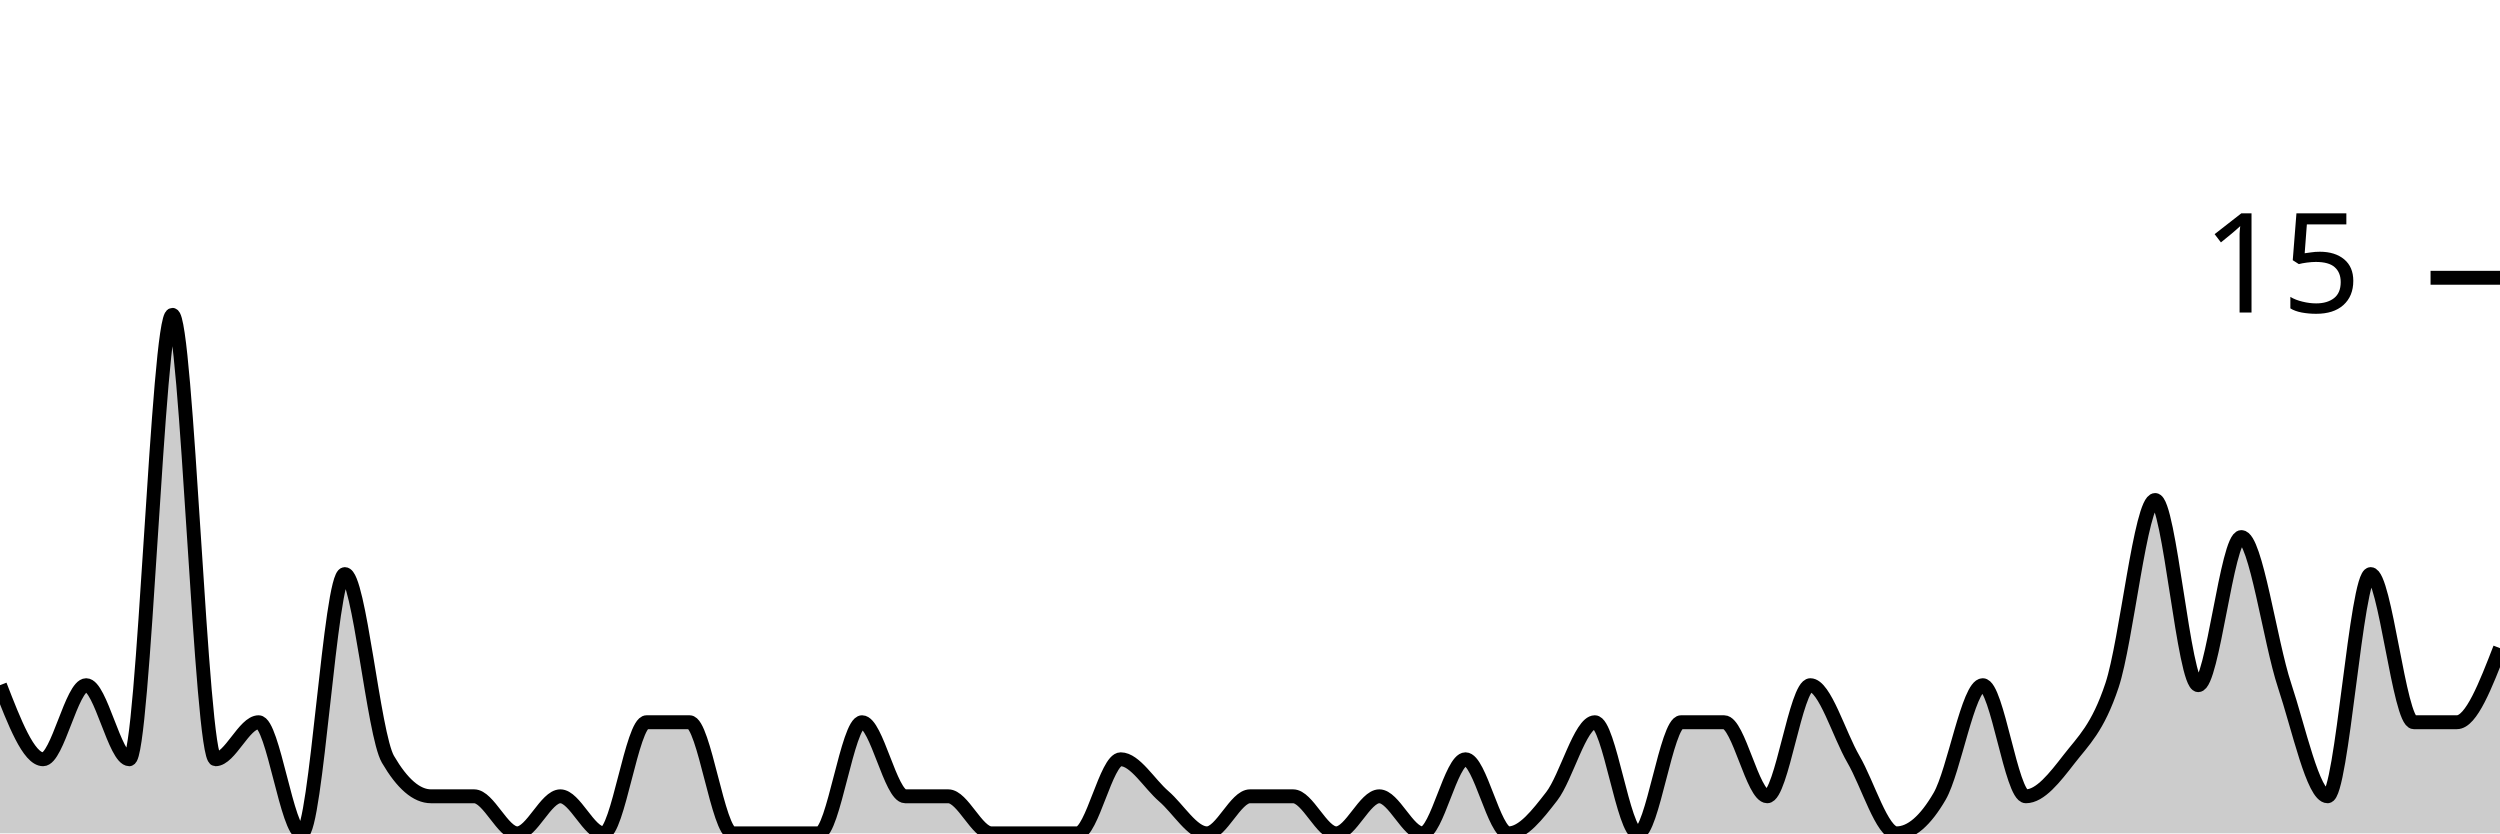
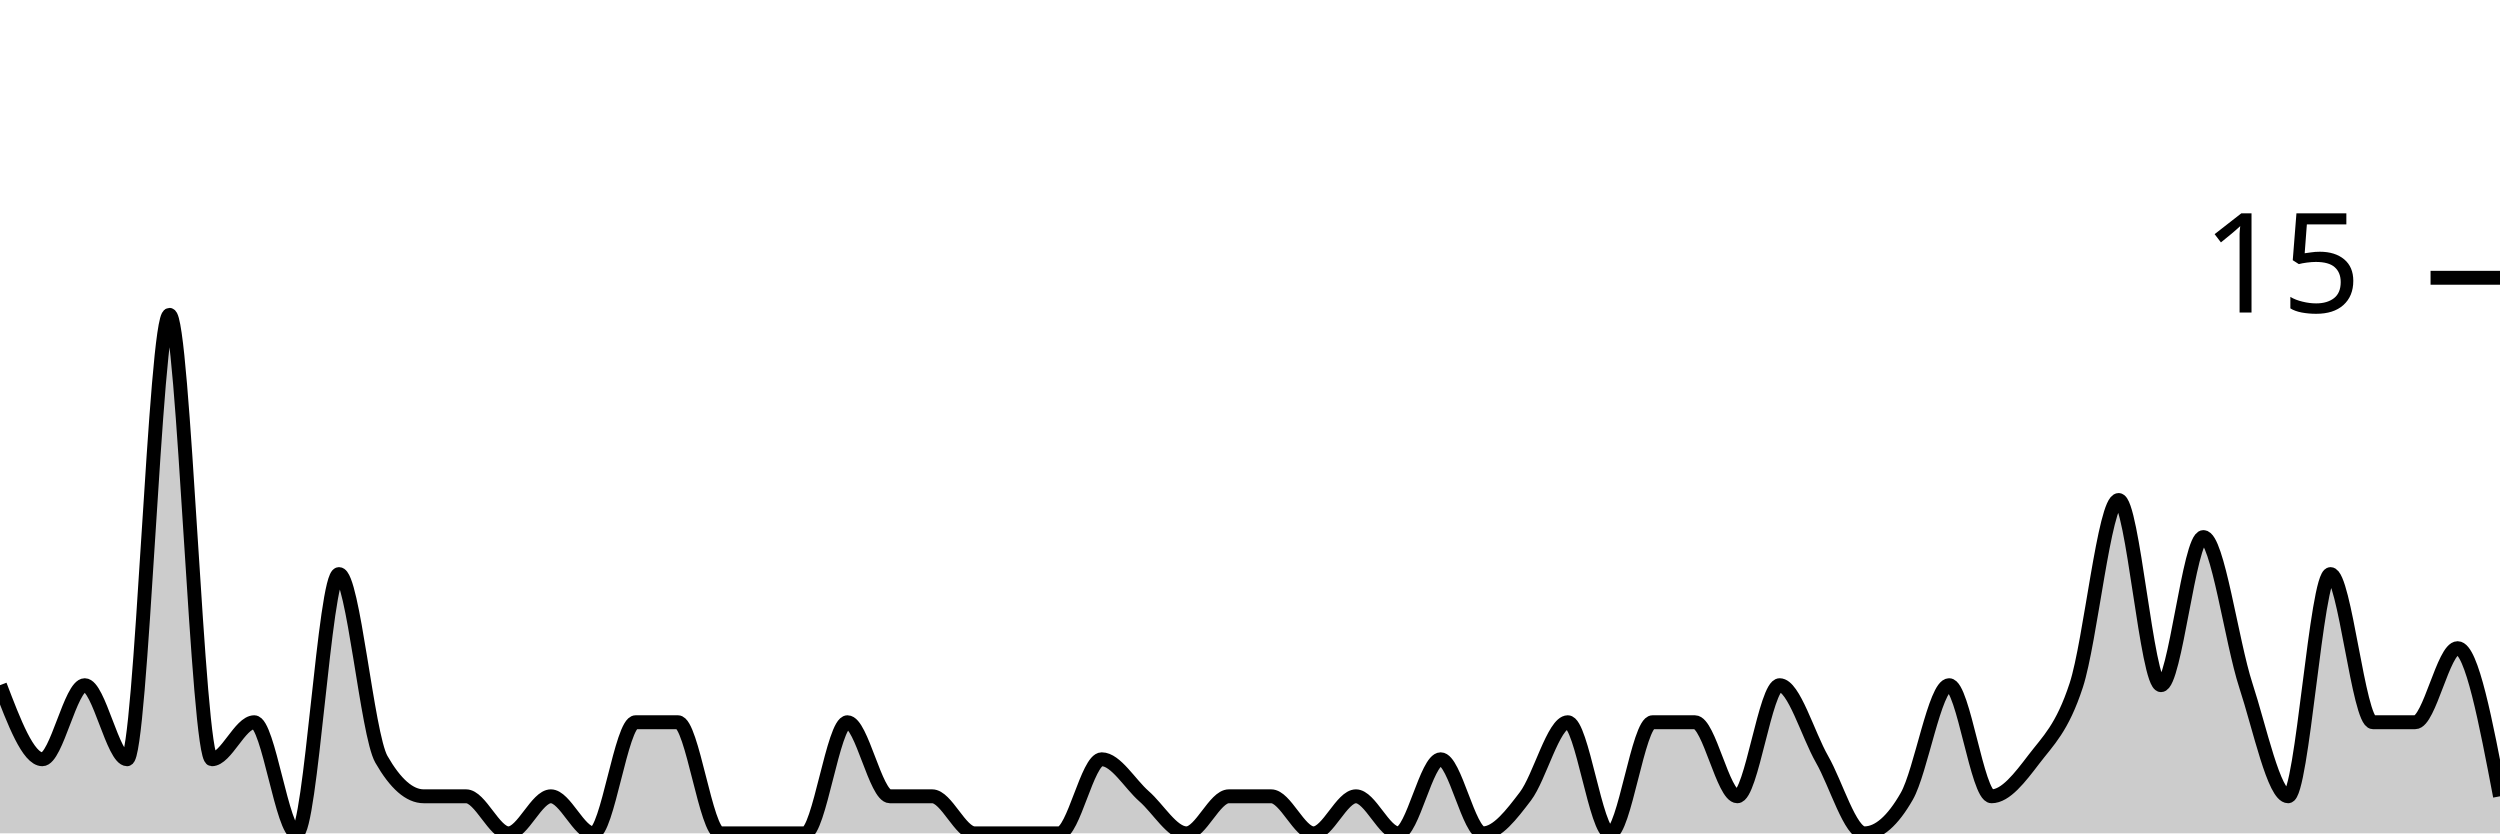
<svg xmlns="http://www.w3.org/2000/svg" viewBox="0 0 180 60">
  <g transform="translate(0,20)">
-     <path class="area" fill="rgba(0, 0, 0, 0.2)" d="M0,29.333C1.034,32,2.069,34.667,3.103,34.667C4.138,34.667,5.172,29.333,6.207,29.333C7.241,29.333,8.276,34.667,9.31,34.667C10.345,34.667,11.379,2.667,12.414,2.667C13.448,2.667,14.483,34.667,15.517,34.667C16.552,34.667,17.586,32,18.621,32C19.655,32,20.69,40,21.724,40C22.759,40,23.793,21.333,24.828,21.333C25.862,21.333,26.897,32.889,27.931,34.667C28.966,36.444,30,37.333,31.034,37.333C32.069,37.333,33.103,37.333,34.138,37.333C35.172,37.333,36.207,40,37.241,40C38.276,40,39.31,37.333,40.345,37.333C41.379,37.333,42.414,40,43.448,40C44.483,40,45.517,32,46.552,32C47.586,32,48.621,32,49.655,32C50.69,32,51.724,40,52.759,40C53.793,40,54.828,40,55.862,40C56.897,40,57.931,40,58.966,40C60,40,61.034,32,62.069,32C63.103,32,64.138,37.333,65.172,37.333C66.207,37.333,67.241,37.333,68.276,37.333C69.31,37.333,70.345,40,71.379,40C72.414,40,73.448,40,74.483,40C75.517,40,76.552,40,77.586,40C78.621,40,79.655,34.667,80.69,34.667C81.724,34.667,82.759,36.444,83.793,37.333C84.828,38.222,85.862,40,86.897,40C87.931,40,88.966,37.333,90,37.333C91.034,37.333,92.069,37.333,93.103,37.333C94.138,37.333,95.172,40,96.207,40C97.241,40,98.276,37.333,99.31,37.333C100.345,37.333,101.379,40,102.414,40C103.448,40,104.483,34.667,105.517,34.667C106.552,34.667,107.586,40,108.621,40C109.655,40,110.69,38.667,111.724,37.333C112.759,36,113.793,32,114.828,32C115.862,32,116.897,40,117.931,40C118.966,40,120,32,121.034,32C122.069,32,123.103,32,124.138,32C125.172,32,126.207,37.333,127.241,37.333C128.276,37.333,129.31,29.333,130.345,29.333C131.379,29.333,132.414,32.889,133.448,34.667C134.483,36.444,135.517,40,136.552,40C137.586,40,138.621,39.111,139.655,37.333C140.69,35.556,141.724,29.333,142.759,29.333C143.793,29.333,144.828,37.333,145.862,37.333C146.897,37.333,147.931,36,148.966,34.667C150,33.333,151.034,32.444,152.069,29.333C153.103,26.222,154.138,16,155.172,16C156.207,16,157.241,29.333,158.276,29.333C159.31,29.333,160.345,18.667,161.379,18.667C162.414,18.667,163.448,26.222,164.483,29.333C165.517,32.444,166.552,37.333,167.586,37.333C168.621,37.333,169.655,21.333,170.69,21.333C171.724,21.333,172.759,32,173.793,32C174.828,32,175.862,32,176.897,32C177.931,32,178.966,29.333,180,26.667L180,40C178.966,40,177.931,40,176.897,40C175.862,40,174.828,40,173.793,40C172.759,40,171.724,40,170.69,40C169.655,40,168.621,40,167.586,40C166.552,40,165.517,40,164.483,40C163.448,40,162.414,40,161.379,40C160.345,40,159.31,40,158.276,40C157.241,40,156.207,40,155.172,40C154.138,40,153.103,40,152.069,40C151.034,40,150,40,148.966,40C147.931,40,146.897,40,145.862,40C144.828,40,143.793,40,142.759,40C141.724,40,140.69,40,139.655,40C138.621,40,137.586,40,136.552,40C135.517,40,134.483,40,133.448,40C132.414,40,131.379,40,130.345,40C129.31,40,128.276,40,127.241,40C126.207,40,125.172,40,124.138,40C123.103,40,122.069,40,121.034,40C120,40,118.966,40,117.931,40C116.897,40,115.862,40,114.828,40C113.793,40,112.759,40,111.724,40C110.69,40,109.655,40,108.621,40C107.586,40,106.552,40,105.517,40C104.483,40,103.448,40,102.414,40C101.379,40,100.345,40,99.31,40C98.276,40,97.241,40,96.207,40C95.172,40,94.138,40,93.103,40C92.069,40,91.034,40,90,40C88.966,40,87.931,40,86.897,40C85.862,40,84.828,40,83.793,40C82.759,40,81.724,40,80.69,40C79.655,40,78.621,40,77.586,40C76.552,40,75.517,40,74.483,40C73.448,40,72.414,40,71.379,40C70.345,40,69.31,40,68.276,40C67.241,40,66.207,40,65.172,40C64.138,40,63.103,40,62.069,40C61.034,40,60,40,58.966,40C57.931,40,56.897,40,55.862,40C54.828,40,53.793,40,52.759,40C51.724,40,50.69,40,49.655,40C48.621,40,47.586,40,46.552,40C45.517,40,44.483,40,43.448,40C42.414,40,41.379,40,40.345,40C39.31,40,38.276,40,37.241,40C36.207,40,35.172,40,34.138,40C33.103,40,32.069,40,31.034,40C30,40,28.966,40,27.931,40C26.897,40,25.862,40,24.828,40C23.793,40,22.759,40,21.724,40C20.69,40,19.655,40,18.621,40C17.586,40,16.552,40,15.517,40C14.483,40,13.448,40,12.414,40C11.379,40,10.345,40,9.31,40C8.276,40,7.241,40,6.207,40C5.172,40,4.138,40,3.103,40C2.069,40,1.034,40,0,40Z" />
-     <path class="line" stroke="black" fill="none" d="M0,29.333C1.034,32,2.069,34.667,3.103,34.667C4.138,34.667,5.172,29.333,6.207,29.333C7.241,29.333,8.276,34.667,9.31,34.667C10.345,34.667,11.379,2.667,12.414,2.667C13.448,2.667,14.483,34.667,15.517,34.667C16.552,34.667,17.586,32,18.621,32C19.655,32,20.69,40,21.724,40C22.759,40,23.793,21.333,24.828,21.333C25.862,21.333,26.897,32.889,27.931,34.667C28.966,36.444,30,37.333,31.034,37.333C32.069,37.333,33.103,37.333,34.138,37.333C35.172,37.333,36.207,40,37.241,40C38.276,40,39.31,37.333,40.345,37.333C41.379,37.333,42.414,40,43.448,40C44.483,40,45.517,32,46.552,32C47.586,32,48.621,32,49.655,32C50.69,32,51.724,40,52.759,40C53.793,40,54.828,40,55.862,40C56.897,40,57.931,40,58.966,40C60,40,61.034,32,62.069,32C63.103,32,64.138,37.333,65.172,37.333C66.207,37.333,67.241,37.333,68.276,37.333C69.31,37.333,70.345,40,71.379,40C72.414,40,73.448,40,74.483,40C75.517,40,76.552,40,77.586,40C78.621,40,79.655,34.667,80.69,34.667C81.724,34.667,82.759,36.444,83.793,37.333C84.828,38.222,85.862,40,86.897,40C87.931,40,88.966,37.333,90,37.333C91.034,37.333,92.069,37.333,93.103,37.333C94.138,37.333,95.172,40,96.207,40C97.241,40,98.276,37.333,99.31,37.333C100.345,37.333,101.379,40,102.414,40C103.448,40,104.483,34.667,105.517,34.667C106.552,34.667,107.586,40,108.621,40C109.655,40,110.69,38.667,111.724,37.333C112.759,36,113.793,32,114.828,32C115.862,32,116.897,40,117.931,40C118.966,40,120,32,121.034,32C122.069,32,123.103,32,124.138,32C125.172,32,126.207,37.333,127.241,37.333C128.276,37.333,129.31,29.333,130.345,29.333C131.379,29.333,132.414,32.889,133.448,34.667C134.483,36.444,135.517,40,136.552,40C137.586,40,138.621,39.111,139.655,37.333C140.69,35.556,141.724,29.333,142.759,29.333C143.793,29.333,144.828,37.333,145.862,37.333C146.897,37.333,147.931,36,148.966,34.667C150,33.333,151.034,32.444,152.069,29.333C153.103,26.222,154.138,16,155.172,16C156.207,16,157.241,29.333,158.276,29.333C159.31,29.333,160.345,18.667,161.379,18.667C162.414,18.667,163.448,26.222,164.483,29.333C165.517,32.444,166.552,37.333,167.586,37.333C168.621,37.333,169.655,21.333,170.69,21.333C171.724,21.333,172.759,32,173.793,32C174.828,32,175.862,32,176.897,32C177.931,32,178.966,29.333,180,26.667" />
+     <path class="area" fill="rgba(0, 0, 0, 0.2)" d="M0,29.333C1.017,32,2.034,34.667,3.051,34.667C4.068,34.667,5.085,29.333,6.102,29.333C7.119,29.333,8.136,34.667,9.153,34.667C10.169,34.667,11.186,2.667,12.203,2.667C13.22,2.667,14.237,34.667,15.254,34.667C16.271,34.667,17.288,32,18.305,32C19.322,32,20.339,40,21.356,40C22.373,40,23.39,21.333,24.407,21.333C25.424,21.333,26.441,32.889,27.458,34.667C28.475,36.444,29.492,37.333,30.508,37.333C31.525,37.333,32.542,37.333,33.559,37.333C34.576,37.333,35.593,40,36.61,40C37.627,40,38.644,37.333,39.661,37.333C40.678,37.333,41.695,40,42.712,40C43.729,40,44.746,32,45.763,32C46.78,32,47.797,32,48.814,32C49.831,32,50.847,40,51.864,40C52.881,40,53.898,40,54.915,40C55.932,40,56.949,40,57.966,40C58.983,40,60,32,61.017,32C62.034,32,63.051,37.333,64.068,37.333C65.085,37.333,66.102,37.333,67.119,37.333C68.136,37.333,69.153,40,70.169,40C71.186,40,72.203,40,73.22,40C74.237,40,75.254,40,76.271,40C77.288,40,78.305,34.667,79.322,34.667C80.339,34.667,81.356,36.444,82.373,37.333C83.39,38.222,84.407,40,85.424,40C86.441,40,87.458,37.333,88.475,37.333C89.492,37.333,90.508,37.333,91.525,37.333C92.542,37.333,93.559,40,94.576,40C95.593,40,96.61,37.333,97.627,37.333C98.644,37.333,99.661,40,100.678,40C101.695,40,102.712,34.667,103.729,34.667C104.746,34.667,105.763,40,106.78,40C107.797,40,108.814,38.667,109.831,37.333C110.847,36,111.864,32,112.881,32C113.898,32,114.915,40,115.932,40C116.949,40,117.966,32,118.983,32C120,32,121.017,32,122.034,32C123.051,32,124.068,37.333,125.085,37.333C126.102,37.333,127.119,29.333,128.136,29.333C129.153,29.333,130.169,32.889,131.186,34.667C132.203,36.444,133.22,40,134.237,40C135.254,40,136.271,39.111,137.288,37.333C138.305,35.556,139.322,29.333,140.339,29.333C141.356,29.333,142.373,37.333,143.39,37.333C144.407,37.333,145.424,36,146.441,34.667C147.458,33.333,148.475,32.444,149.492,29.333C150.508,26.222,151.525,16,152.542,16C153.559,16,154.576,29.333,155.593,29.333C156.61,29.333,157.627,18.667,158.644,18.667C159.661,18.667,160.678,26.222,161.695,29.333C162.712,32.444,163.729,37.333,164.746,37.333C165.763,37.333,166.78,21.333,167.797,21.333C168.814,21.333,169.831,32,170.847,32C171.864,32,172.881,32,173.898,32C174.915,32,175.932,26.667,176.949,26.667C177.966,26.667,178.983,32,180,37.333L180,40C178.983,40,177.966,40,176.949,40C175.932,40,174.915,40,173.898,40C172.881,40,171.864,40,170.847,40C169.831,40,168.814,40,167.797,40C166.78,40,165.763,40,164.746,40C163.729,40,162.712,40,161.695,40C160.678,40,159.661,40,158.644,40C157.627,40,156.61,40,155.593,40C154.576,40,153.559,40,152.542,40C151.525,40,150.508,40,149.492,40C148.475,40,147.458,40,146.441,40C145.424,40,144.407,40,143.39,40C142.373,40,141.356,40,140.339,40C139.322,40,138.305,40,137.288,40C136.271,40,135.254,40,134.237,40C133.22,40,132.203,40,131.186,40C130.169,40,129.153,40,128.136,40C127.119,40,126.102,40,125.085,40C124.068,40,123.051,40,122.034,40C121.017,40,120,40,118.983,40C117.966,40,116.949,40,115.932,40C114.915,40,113.898,40,112.881,40C111.864,40,110.847,40,109.831,40C108.814,40,107.797,40,106.78,40C105.763,40,104.746,40,103.729,40C102.712,40,101.695,40,100.678,40C99.661,40,98.644,40,97.627,40C96.61,40,95.593,40,94.576,40C93.559,40,92.542,40,91.525,40C90.508,40,89.492,40,88.475,40C87.458,40,86.441,40,85.424,40C84.407,40,83.39,40,82.373,40C81.356,40,80.339,40,79.322,40C78.305,40,77.288,40,76.271,40C75.254,40,74.237,40,73.22,40C72.203,40,71.186,40,70.169,40C69.153,40,68.136,40,67.119,40C66.102,40,65.085,40,64.068,40C63.051,40,62.034,40,61.017,40C60,40,58.983,40,57.966,40C56.949,40,55.932,40,54.915,40C53.898,40,52.881,40,51.864,40C50.847,40,49.831,40,48.814,40C47.797,40,46.78,40,45.763,40C44.746,40,43.729,40,42.712,40C41.695,40,40.678,40,39.661,40C38.644,40,37.627,40,36.61,40C35.593,40,34.576,40,33.559,40C32.542,40,31.525,40,30.508,40C29.492,40,28.475,40,27.458,40C26.441,40,25.424,40,24.407,40C23.39,40,22.373,40,21.356,40C20.339,40,19.322,40,18.305,40C17.288,40,16.271,40,15.254,40C14.237,40,13.22,40,12.203,40C11.186,40,10.169,40,9.153,40C8.136,40,7.119,40,6.102,40C5.085,40,4.068,40,3.051,40C2.034,40,1.017,40,0,40Z" />
+     <path class="line" stroke="black" fill="none" d="M0,29.333C1.017,32,2.034,34.667,3.051,34.667C4.068,34.667,5.085,29.333,6.102,29.333C7.119,29.333,8.136,34.667,9.153,34.667C10.169,34.667,11.186,2.667,12.203,2.667C13.22,2.667,14.237,34.667,15.254,34.667C16.271,34.667,17.288,32,18.305,32C19.322,32,20.339,40,21.356,40C22.373,40,23.39,21.333,24.407,21.333C25.424,21.333,26.441,32.889,27.458,34.667C28.475,36.444,29.492,37.333,30.508,37.333C31.525,37.333,32.542,37.333,33.559,37.333C34.576,37.333,35.593,40,36.61,40C37.627,40,38.644,37.333,39.661,37.333C40.678,37.333,41.695,40,42.712,40C43.729,40,44.746,32,45.763,32C46.78,32,47.797,32,48.814,32C49.831,32,50.847,40,51.864,40C52.881,40,53.898,40,54.915,40C55.932,40,56.949,40,57.966,40C58.983,40,60,32,61.017,32C62.034,32,63.051,37.333,64.068,37.333C65.085,37.333,66.102,37.333,67.119,37.333C68.136,37.333,69.153,40,70.169,40C71.186,40,72.203,40,73.22,40C74.237,40,75.254,40,76.271,40C77.288,40,78.305,34.667,79.322,34.667C80.339,34.667,81.356,36.444,82.373,37.333C83.39,38.222,84.407,40,85.424,40C86.441,40,87.458,37.333,88.475,37.333C89.492,37.333,90.508,37.333,91.525,37.333C92.542,37.333,93.559,40,94.576,40C95.593,40,96.61,37.333,97.627,37.333C98.644,37.333,99.661,40,100.678,40C101.695,40,102.712,34.667,103.729,34.667C104.746,34.667,105.763,40,106.78,40C107.797,40,108.814,38.667,109.831,37.333C110.847,36,111.864,32,112.881,32C113.898,32,114.915,40,115.932,40C116.949,40,117.966,32,118.983,32C120,32,121.017,32,122.034,32C123.051,32,124.068,37.333,125.085,37.333C126.102,37.333,127.119,29.333,128.136,29.333C129.153,29.333,130.169,32.889,131.186,34.667C132.203,36.444,133.22,40,134.237,40C135.254,40,136.271,39.111,137.288,37.333C138.305,35.556,139.322,29.333,140.339,29.333C141.356,29.333,142.373,37.333,143.39,37.333C144.407,37.333,145.424,36,146.441,34.667C147.458,33.333,148.475,32.444,149.492,29.333C150.508,26.222,151.525,16,152.542,16C153.559,16,154.576,29.333,155.593,29.333C156.61,29.333,157.627,18.667,158.644,18.667C159.661,18.667,160.678,26.222,161.695,29.333C162.712,32.444,163.729,37.333,164.746,37.333C165.763,37.333,166.78,21.333,167.797,21.333C168.814,21.333,169.831,32,170.847,32C171.864,32,172.881,32,173.898,32C174.915,32,175.932,26.667,176.949,26.667C177.966,26.667,178.983,32,180,37.333" />
    <path class="axis-ceiling" stroke-width="1" stroke="black" fill="none" d="M175,0L180,0" />
    <text class="axis-ceiling-label" font-family="sans-serif" text-anchor="end" font-size="10px" x="170" y="2.5">15</text>
  </g>
</svg>
